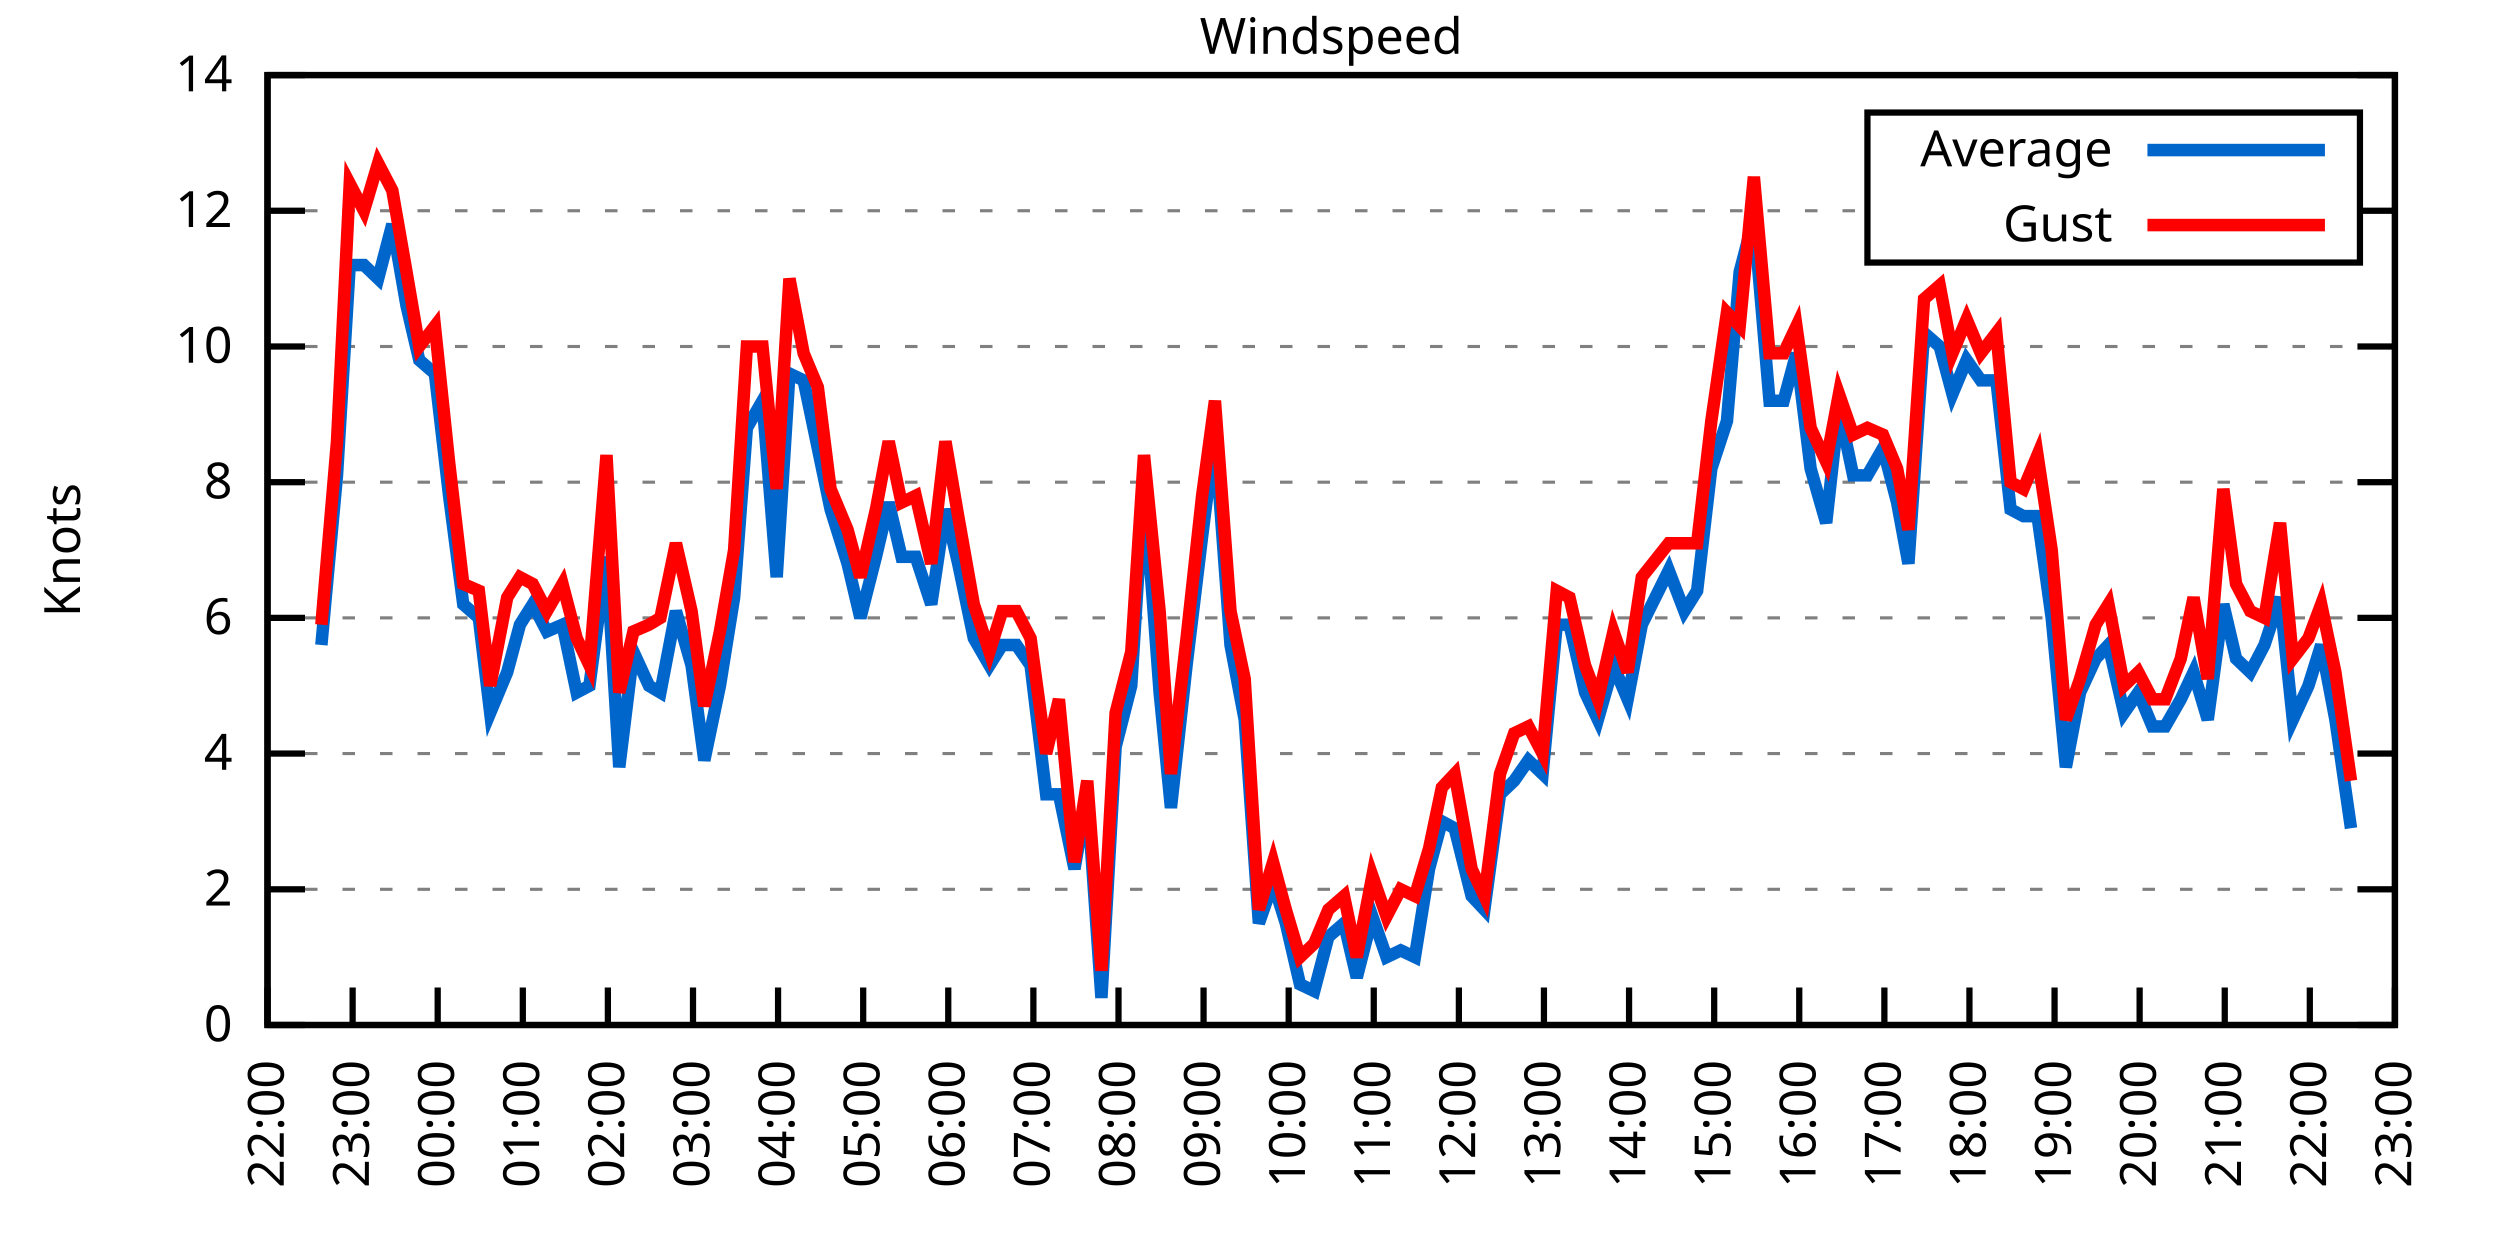
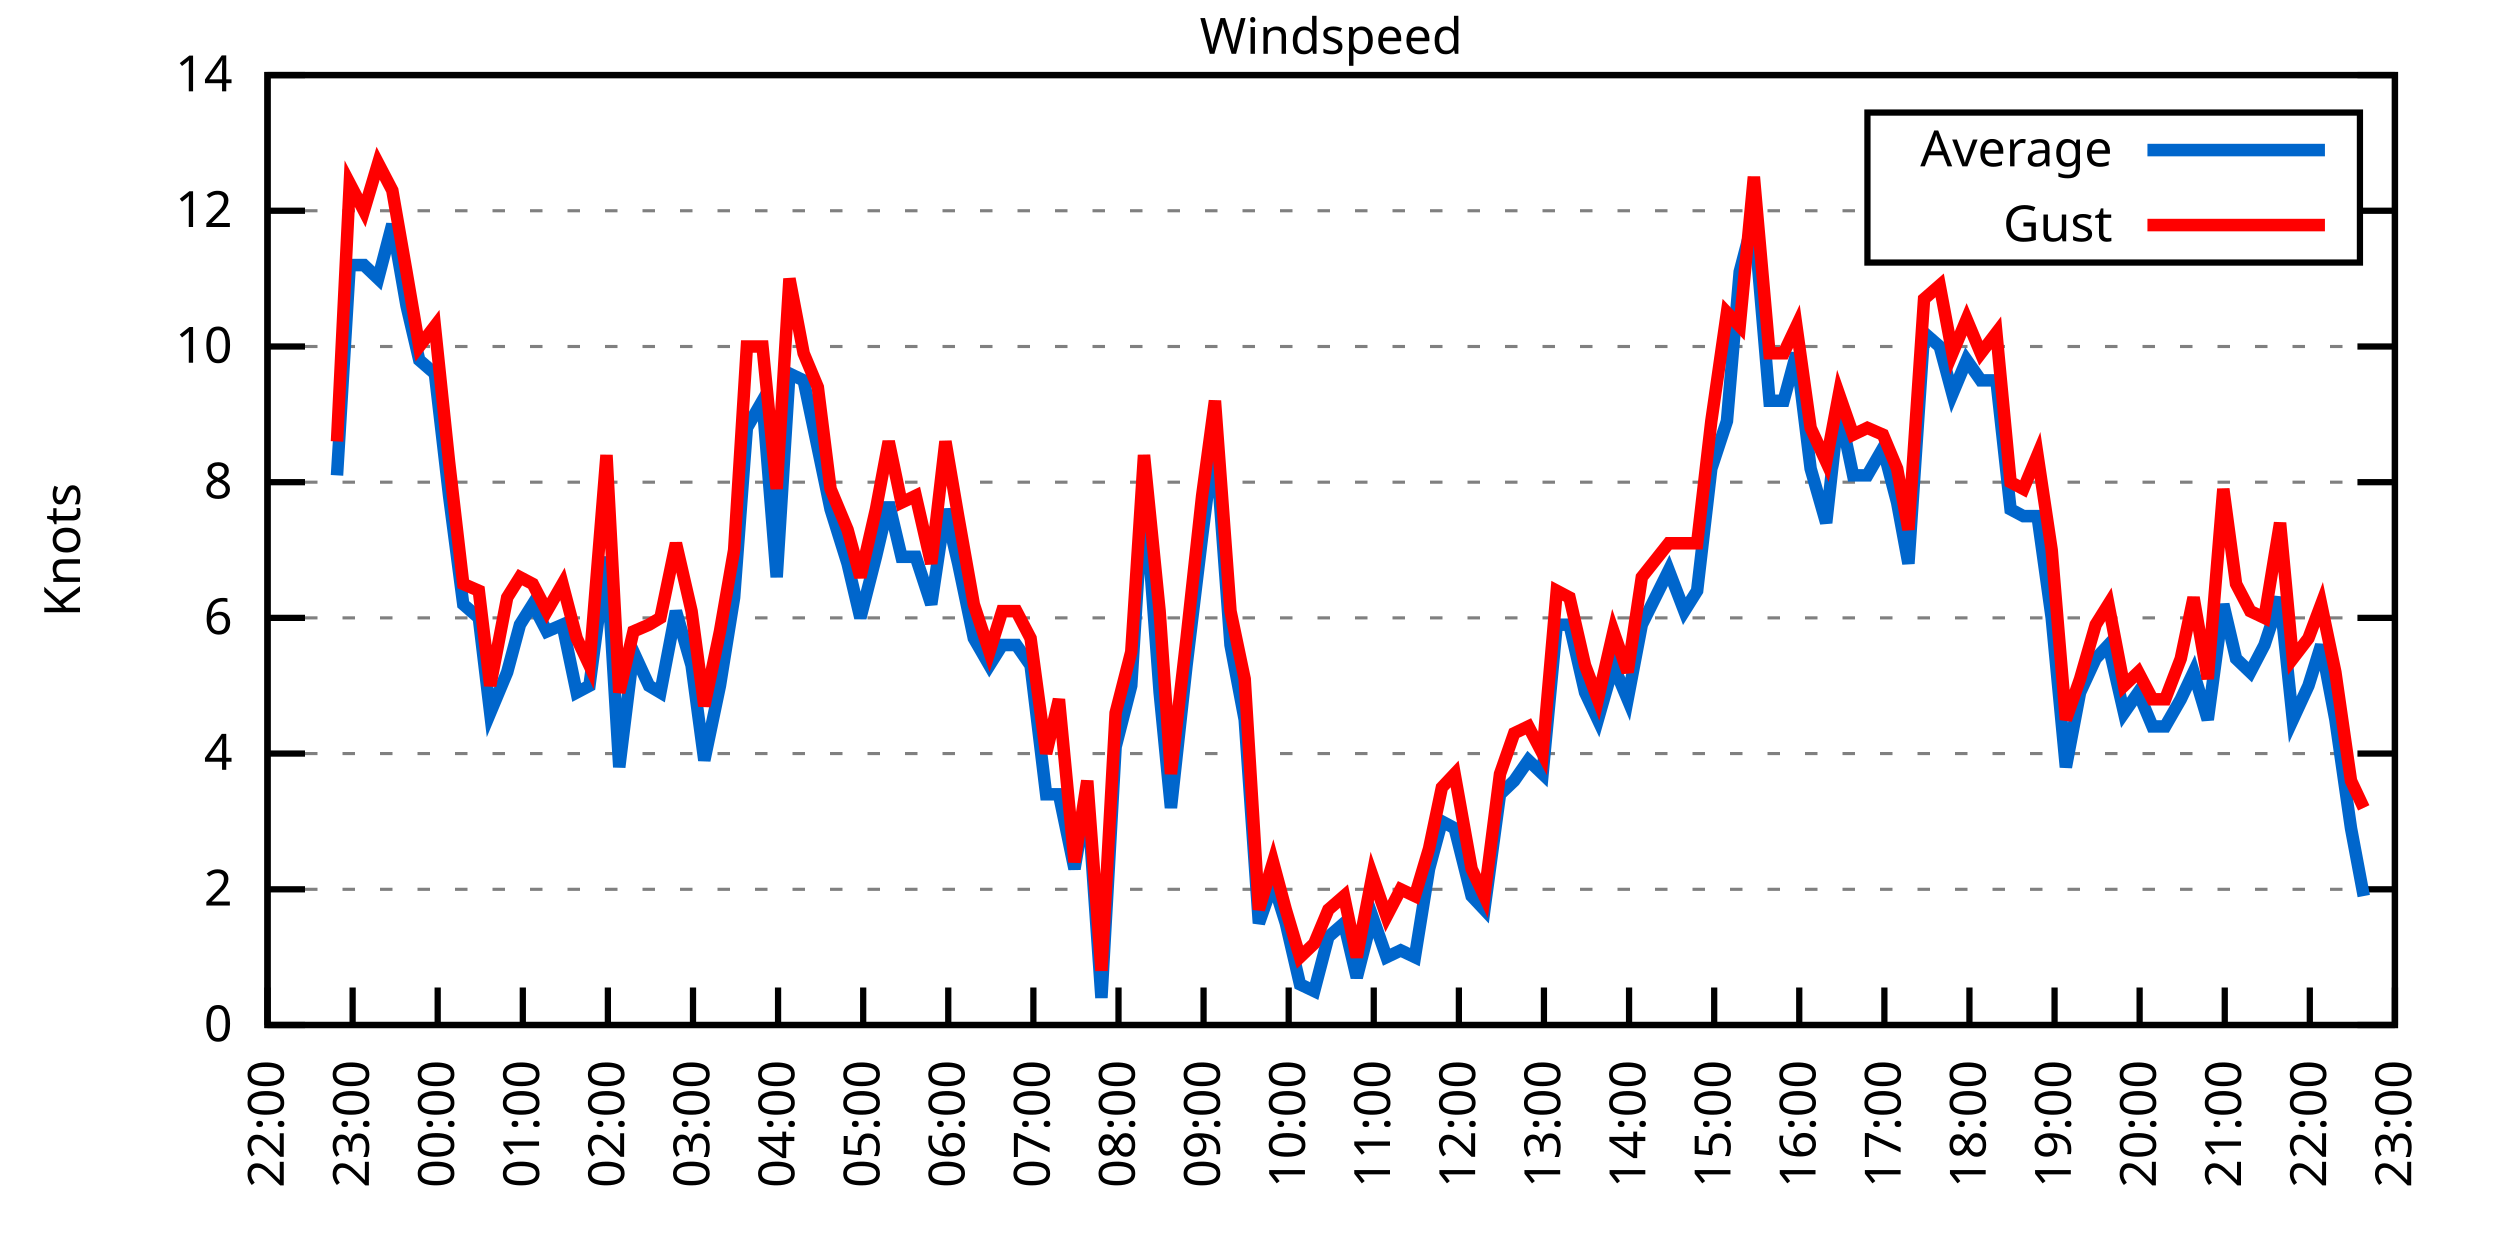
<svg xmlns="http://www.w3.org/2000/svg" xmlns:xlink="http://www.w3.org/1999/xlink" width="400" height="200" viewBox="0 0 400 200">
  <g id="gnuplot_canvas">
    <rect x="0" y="0" width="400" height="200" fill="none" />
    <defs>
      <circle id="gpDot" r="0.5" stroke-width="0.5" stroke="currentColor" />
      <path id="gpPt0" stroke-width="0.333" stroke="currentColor" d="M-1,0 h2 M0,-1 v2" />
      <path id="gpPt1" stroke-width="0.333" stroke="currentColor" d="M-1,-1 L1,1 M1,-1 L-1,1" />
      <path id="gpPt2" stroke-width="0.333" stroke="currentColor" d="M-1,0 L1,0 M0,-1 L0,1 M-1,-1 L1,1 M-1,1 L1,-1" />
      <rect id="gpPt3" stroke-width="0.333" stroke="currentColor" x="-1" y="-1" width="2" height="2" />
      <rect id="gpPt4" stroke-width="0.333" stroke="currentColor" fill="currentColor" x="-1" y="-1" width="2" height="2" />
      <circle id="gpPt5" stroke-width="0.333" stroke="currentColor" cx="0" cy="0" r="1" />
      <use xlink:href="#gpPt5" id="gpPt6" fill="currentColor" stroke="none" />
      <path id="gpPt7" stroke-width="0.333" stroke="currentColor" d="M0,-1.33 L-1.33,0.67 L1.33,0.67 z" />
      <use xlink:href="#gpPt7" id="gpPt8" fill="currentColor" stroke="none" />
      <use xlink:href="#gpPt7" id="gpPt9" stroke="currentColor" transform="rotate(180)" />
      <use xlink:href="#gpPt9" id="gpPt10" fill="currentColor" stroke="none" />
      <use xlink:href="#gpPt3" id="gpPt11" stroke="currentColor" transform="rotate(45)" />
      <use xlink:href="#gpPt11" id="gpPt12" fill="currentColor" stroke="none" />
      <path id="gpPt13" stroke-width="0.333" stroke="currentColor" d="M0,1.330 L1.265,0.411 L0.782,-1.067 L-0.782,-1.076 L-1.265,0.411 z" />
      <use xlink:href="#gpPt13" id="gpPt14" fill="currentColor" stroke="none" />
      <filter id="textbox" filterUnits="objectBoundingBox" x="0" y="0" height="1" width="1">
        <feFlood flood-color="white" flood-opacity="1" result="bgnd" />
        <feComposite in="SourceGraphic" in2="bgnd" operator="atop" />
      </filter>
      <filter id="greybox" filterUnits="objectBoundingBox" x="0" y="0" height="1" width="1">
        <feFlood flood-color="lightgrey" flood-opacity="1" result="grey" />
        <feComposite in="SourceGraphic" in2="grey" operator="atop" />
      </filter>
    </defs>
    <g fill="none" color="white" stroke="currentColor" stroke-width="1.00" stroke-linecap="butt" stroke-linejoin="miter">
</g>
    <g fill="none" color="black" stroke="currentColor" stroke-width="1.00" stroke-linecap="butt" stroke-linejoin="miter">
      <g stroke="none" shape-rendering="crispEdges">
        <polygon fill="rgb(255, 255, 255)" points="42.80,164.00 383.18,164.00 383.18,12.02 42.80,12.02 " />
      </g>
    </g>
    <g fill="none" color="black" stroke="currentColor" stroke-width="1.00" stroke-linecap="butt" stroke-linejoin="miter">
</g>
    <g fill="none" color="black" stroke="black" stroke-width="0.50" stroke-linecap="butt" stroke-linejoin="miter">
</g>
    <g fill="none" color="gray" stroke="currentColor" stroke-width="0.50" stroke-linecap="butt" stroke-linejoin="miter">
      <path stroke="gray" stroke-dasharray="2,4" class="gridline" d="M42.80,164.00 L383.19,164.00  " />
    </g>
    <g fill="none" color="gray" stroke="gray" stroke-width="1.00" stroke-linecap="butt" stroke-linejoin="miter">
</g>
    <g fill="none" color="black" stroke="currentColor" stroke-width="1.00" stroke-linecap="butt" stroke-linejoin="miter">
      <path stroke="black" d="M42.80,164.00 L48.80,164.00 M383.19,164.00 L377.19,164.00  " />
      <g transform="translate(37.20,166.60)" stroke="none" fill="black" font-family="Sans" font-size="8.00" text-anchor="end">
        <text>
          <tspan font-family="Sans"> 0</tspan>
        </text>
      </g>
    </g>
    <g fill="none" color="black" stroke="currentColor" stroke-width="1.00" stroke-linecap="butt" stroke-linejoin="miter">
</g>
    <g fill="none" color="black" stroke="black" stroke-width="0.50" stroke-linecap="butt" stroke-linejoin="miter">
</g>
    <g fill="none" color="gray" stroke="currentColor" stroke-width="0.50" stroke-linecap="butt" stroke-linejoin="miter">
      <path stroke="gray" stroke-dasharray="2,4" class="gridline" d="M42.80,142.29 L383.19,142.29  " />
    </g>
    <g fill="none" color="gray" stroke="gray" stroke-width="1.00" stroke-linecap="butt" stroke-linejoin="miter">
</g>
    <g fill="none" color="black" stroke="currentColor" stroke-width="1.00" stroke-linecap="butt" stroke-linejoin="miter">
      <path stroke="black" d="M42.80,142.29 L48.80,142.29 M383.19,142.29 L377.19,142.29  " />
      <g transform="translate(37.20,144.89)" stroke="none" fill="black" font-family="Sans" font-size="8.00" text-anchor="end">
        <text>
          <tspan font-family="Sans"> 2</tspan>
        </text>
      </g>
    </g>
    <g fill="none" color="black" stroke="currentColor" stroke-width="1.00" stroke-linecap="butt" stroke-linejoin="miter">
</g>
    <g fill="none" color="black" stroke="black" stroke-width="0.50" stroke-linecap="butt" stroke-linejoin="miter">
</g>
    <g fill="none" color="gray" stroke="currentColor" stroke-width="0.50" stroke-linecap="butt" stroke-linejoin="miter">
      <path stroke="gray" stroke-dasharray="2,4" class="gridline" d="M42.80,120.57 L383.19,120.57  " />
    </g>
    <g fill="none" color="gray" stroke="gray" stroke-width="1.00" stroke-linecap="butt" stroke-linejoin="miter">
</g>
    <g fill="none" color="black" stroke="currentColor" stroke-width="1.00" stroke-linecap="butt" stroke-linejoin="miter">
      <path stroke="black" d="M42.80,120.57 L48.80,120.57 M383.19,120.57 L377.19,120.57  " />
      <g transform="translate(37.20,123.17)" stroke="none" fill="black" font-family="Sans" font-size="8.00" text-anchor="end">
        <text>
          <tspan font-family="Sans"> 4</tspan>
        </text>
      </g>
    </g>
    <g fill="none" color="black" stroke="currentColor" stroke-width="1.00" stroke-linecap="butt" stroke-linejoin="miter">
</g>
    <g fill="none" color="black" stroke="black" stroke-width="0.50" stroke-linecap="butt" stroke-linejoin="miter">
</g>
    <g fill="none" color="gray" stroke="currentColor" stroke-width="0.50" stroke-linecap="butt" stroke-linejoin="miter">
      <path stroke="gray" stroke-dasharray="2,4" class="gridline" d="M42.80,98.86 L383.19,98.86  " />
    </g>
    <g fill="none" color="gray" stroke="gray" stroke-width="1.00" stroke-linecap="butt" stroke-linejoin="miter">
</g>
    <g fill="none" color="black" stroke="currentColor" stroke-width="1.00" stroke-linecap="butt" stroke-linejoin="miter">
      <path stroke="black" d="M42.80,98.86 L48.80,98.86 M383.19,98.86 L377.19,98.86  " />
      <g transform="translate(37.20,101.46)" stroke="none" fill="black" font-family="Sans" font-size="8.00" text-anchor="end">
        <text>
          <tspan font-family="Sans"> 6</tspan>
        </text>
      </g>
    </g>
    <g fill="none" color="black" stroke="currentColor" stroke-width="1.00" stroke-linecap="butt" stroke-linejoin="miter">
</g>
    <g fill="none" color="black" stroke="black" stroke-width="0.50" stroke-linecap="butt" stroke-linejoin="miter">
</g>
    <g fill="none" color="gray" stroke="currentColor" stroke-width="0.50" stroke-linecap="butt" stroke-linejoin="miter">
      <path stroke="gray" stroke-dasharray="2,4" class="gridline" d="M42.80,77.15 L383.19,77.15  " />
    </g>
    <g fill="none" color="gray" stroke="gray" stroke-width="1.00" stroke-linecap="butt" stroke-linejoin="miter">
</g>
    <g fill="none" color="black" stroke="currentColor" stroke-width="1.00" stroke-linecap="butt" stroke-linejoin="miter">
      <path stroke="black" d="M42.80,77.15 L48.80,77.15 M383.19,77.15 L377.19,77.15  " />
      <g transform="translate(37.20,79.75)" stroke="none" fill="black" font-family="Sans" font-size="8.00" text-anchor="end">
        <text>
          <tspan font-family="Sans"> 8</tspan>
        </text>
      </g>
    </g>
    <g fill="none" color="black" stroke="currentColor" stroke-width="1.00" stroke-linecap="butt" stroke-linejoin="miter">
</g>
    <g fill="none" color="black" stroke="black" stroke-width="0.50" stroke-linecap="butt" stroke-linejoin="miter">
</g>
    <g fill="none" color="gray" stroke="currentColor" stroke-width="0.50" stroke-linecap="butt" stroke-linejoin="miter">
      <path stroke="gray" stroke-dasharray="2,4" class="gridline" d="M42.80,55.44 L383.19,55.44  " />
    </g>
    <g fill="none" color="gray" stroke="gray" stroke-width="1.00" stroke-linecap="butt" stroke-linejoin="miter">
</g>
    <g fill="none" color="black" stroke="currentColor" stroke-width="1.00" stroke-linecap="butt" stroke-linejoin="miter">
      <path stroke="black" d="M42.80,55.44 L48.80,55.44 M383.19,55.44 L377.19,55.44  " />
      <g transform="translate(37.20,58.04)" stroke="none" fill="black" font-family="Sans" font-size="8.00" text-anchor="end">
        <text>
          <tspan font-family="Sans"> 10</tspan>
        </text>
      </g>
    </g>
    <g fill="none" color="black" stroke="currentColor" stroke-width="1.00" stroke-linecap="butt" stroke-linejoin="miter">
</g>
    <g fill="none" color="black" stroke="black" stroke-width="0.50" stroke-linecap="butt" stroke-linejoin="miter">
</g>
    <g fill="none" color="gray" stroke="currentColor" stroke-width="0.50" stroke-linecap="butt" stroke-linejoin="miter">
      <path stroke="gray" stroke-dasharray="2,4" class="gridline" d="M42.80,33.72 L298.79,33.72 M377.59,33.72 L383.19,33.72  " />
    </g>
    <g fill="none" color="gray" stroke="gray" stroke-width="1.00" stroke-linecap="butt" stroke-linejoin="miter">
</g>
    <g fill="none" color="black" stroke="currentColor" stroke-width="1.00" stroke-linecap="butt" stroke-linejoin="miter">
      <path stroke="black" d="M42.80,33.72 L48.80,33.72 M383.19,33.72 L377.19,33.72  " />
      <g transform="translate(37.20,36.32)" stroke="none" fill="black" font-family="Sans" font-size="8.00" text-anchor="end">
        <text>
          <tspan font-family="Sans"> 12</tspan>
        </text>
      </g>
    </g>
    <g fill="none" color="black" stroke="currentColor" stroke-width="1.00" stroke-linecap="butt" stroke-linejoin="miter">
</g>
    <g fill="none" color="black" stroke="black" stroke-width="0.50" stroke-linecap="butt" stroke-linejoin="miter">
</g>
    <g fill="none" color="gray" stroke="currentColor" stroke-width="0.50" stroke-linecap="butt" stroke-linejoin="miter">
      <path stroke="gray" stroke-dasharray="2,4" class="gridline" d="M42.80,12.01 L383.19,12.01  " />
    </g>
    <g fill="none" color="gray" stroke="gray" stroke-width="1.00" stroke-linecap="butt" stroke-linejoin="miter">
</g>
    <g fill="none" color="black" stroke="currentColor" stroke-width="1.00" stroke-linecap="butt" stroke-linejoin="miter">
      <path stroke="black" d="M42.80,12.01 L48.80,12.01 M383.19,12.01 L377.19,12.01  " />
      <g transform="translate(37.20,14.61)" stroke="none" fill="black" font-family="Sans" font-size="8.00" text-anchor="end">
        <text>
          <tspan font-family="Sans"> 14</tspan>
        </text>
      </g>
    </g>
    <g fill="none" color="black" stroke="currentColor" stroke-width="1.00" stroke-linecap="butt" stroke-linejoin="miter">
      <path stroke="black" d="M42.80,164.00 L42.80,158.00  " />
      <g transform="translate(45.40,169.60) rotate(270.00)" stroke="none" fill="black" font-family="Sans" font-size="8.00" text-anchor="end">
        <text>
          <tspan font-family="Sans">22:00</tspan>
        </text>
      </g>
    </g>
    <g fill="none" color="black" stroke="currentColor" stroke-width="1.00" stroke-linecap="butt" stroke-linejoin="miter">
      <path stroke="black" d="M56.42,164.00 L56.42,158.00  " />
      <g transform="translate(59.02,169.60) rotate(270.00)" stroke="none" fill="black" font-family="Sans" font-size="8.00" text-anchor="end">
        <text>
          <tspan font-family="Sans">23:00</tspan>
        </text>
      </g>
    </g>
    <g fill="none" color="black" stroke="currentColor" stroke-width="1.00" stroke-linecap="butt" stroke-linejoin="miter">
      <path stroke="black" d="M70.03,164.00 L70.03,158.00  " />
      <g transform="translate(72.63,169.60) rotate(270.00)" stroke="none" fill="black" font-family="Sans" font-size="8.00" text-anchor="end">
        <text>
          <tspan font-family="Sans">00:00</tspan>
        </text>
      </g>
    </g>
    <g fill="none" color="black" stroke="currentColor" stroke-width="1.00" stroke-linecap="butt" stroke-linejoin="miter">
      <path stroke="black" d="M83.65,164.00 L83.65,158.00  " />
      <g transform="translate(86.25,169.60) rotate(270.00)" stroke="none" fill="black" font-family="Sans" font-size="8.00" text-anchor="end">
        <text>
          <tspan font-family="Sans">01:00</tspan>
        </text>
      </g>
    </g>
    <g fill="none" color="black" stroke="currentColor" stroke-width="1.00" stroke-linecap="butt" stroke-linejoin="miter">
      <path stroke="black" d="M97.26,164.00 L97.26,158.00  " />
      <g transform="translate(99.86,169.60) rotate(270.00)" stroke="none" fill="black" font-family="Sans" font-size="8.00" text-anchor="end">
        <text>
          <tspan font-family="Sans">02:00</tspan>
        </text>
      </g>
    </g>
    <g fill="none" color="black" stroke="currentColor" stroke-width="1.00" stroke-linecap="butt" stroke-linejoin="miter">
      <path stroke="black" d="M110.88,164.00 L110.88,158.00  " />
      <g transform="translate(113.48,169.60) rotate(270.00)" stroke="none" fill="black" font-family="Sans" font-size="8.00" text-anchor="end">
        <text>
          <tspan font-family="Sans">03:00</tspan>
        </text>
      </g>
    </g>
    <g fill="none" color="black" stroke="currentColor" stroke-width="1.00" stroke-linecap="butt" stroke-linejoin="miter">
      <path stroke="black" d="M124.49,164.00 L124.49,158.00  " />
      <g transform="translate(127.09,169.60) rotate(270.00)" stroke="none" fill="black" font-family="Sans" font-size="8.00" text-anchor="end">
        <text>
          <tspan font-family="Sans">04:00</tspan>
        </text>
      </g>
    </g>
    <g fill="none" color="black" stroke="currentColor" stroke-width="1.00" stroke-linecap="butt" stroke-linejoin="miter">
      <path stroke="black" d="M138.11,164.00 L138.11,158.00  " />
      <g transform="translate(140.71,169.60) rotate(270.00)" stroke="none" fill="black" font-family="Sans" font-size="8.00" text-anchor="end">
        <text>
          <tspan font-family="Sans">05:00</tspan>
        </text>
      </g>
    </g>
    <g fill="none" color="black" stroke="currentColor" stroke-width="1.00" stroke-linecap="butt" stroke-linejoin="miter">
      <path stroke="black" d="M151.72,164.00 L151.72,158.00  " />
      <g transform="translate(154.32,169.60) rotate(270.00)" stroke="none" fill="black" font-family="Sans" font-size="8.00" text-anchor="end">
        <text>
          <tspan font-family="Sans">06:00</tspan>
        </text>
      </g>
    </g>
    <g fill="none" color="black" stroke="currentColor" stroke-width="1.00" stroke-linecap="butt" stroke-linejoin="miter">
      <path stroke="black" d="M165.34,164.00 L165.34,158.00  " />
      <g transform="translate(167.94,169.60) rotate(270.00)" stroke="none" fill="black" font-family="Sans" font-size="8.00" text-anchor="end">
        <text>
          <tspan font-family="Sans">07:00</tspan>
        </text>
      </g>
    </g>
    <g fill="none" color="black" stroke="currentColor" stroke-width="1.00" stroke-linecap="butt" stroke-linejoin="miter">
      <path stroke="black" d="M178.96,164.00 L178.96,158.00  " />
      <g transform="translate(181.56,169.60) rotate(270.00)" stroke="none" fill="black" font-family="Sans" font-size="8.00" text-anchor="end">
        <text>
          <tspan font-family="Sans">08:00</tspan>
        </text>
      </g>
    </g>
    <g fill="none" color="black" stroke="currentColor" stroke-width="1.00" stroke-linecap="butt" stroke-linejoin="miter">
      <path stroke="black" d="M192.57,164.00 L192.57,158.00  " />
      <g transform="translate(195.17,169.60) rotate(270.00)" stroke="none" fill="black" font-family="Sans" font-size="8.00" text-anchor="end">
        <text>
          <tspan font-family="Sans">09:00</tspan>
        </text>
      </g>
    </g>
    <g fill="none" color="black" stroke="currentColor" stroke-width="1.00" stroke-linecap="butt" stroke-linejoin="miter">
      <path stroke="black" d="M206.19,164.00 L206.19,158.00  " />
      <g transform="translate(208.79,169.60) rotate(270.00)" stroke="none" fill="black" font-family="Sans" font-size="8.00" text-anchor="end">
        <text>
          <tspan font-family="Sans">10:00</tspan>
        </text>
      </g>
    </g>
    <g fill="none" color="black" stroke="currentColor" stroke-width="1.00" stroke-linecap="butt" stroke-linejoin="miter">
      <path stroke="black" d="M219.80,164.00 L219.80,158.00  " />
      <g transform="translate(222.40,169.60) rotate(270.00)" stroke="none" fill="black" font-family="Sans" font-size="8.00" text-anchor="end">
        <text>
          <tspan font-family="Sans">11:00</tspan>
        </text>
      </g>
    </g>
    <g fill="none" color="black" stroke="currentColor" stroke-width="1.00" stroke-linecap="butt" stroke-linejoin="miter">
      <path stroke="black" d="M233.42,164.00 L233.42,158.00  " />
      <g transform="translate(236.02,169.60) rotate(270.00)" stroke="none" fill="black" font-family="Sans" font-size="8.00" text-anchor="end">
        <text>
          <tspan font-family="Sans">12:00</tspan>
        </text>
      </g>
    </g>
    <g fill="none" color="black" stroke="currentColor" stroke-width="1.00" stroke-linecap="butt" stroke-linejoin="miter">
      <path stroke="black" d="M247.03,164.00 L247.03,158.00  " />
      <g transform="translate(249.63,169.60) rotate(270.00)" stroke="none" fill="black" font-family="Sans" font-size="8.00" text-anchor="end">
        <text>
          <tspan font-family="Sans">13:00</tspan>
        </text>
      </g>
    </g>
    <g fill="none" color="black" stroke="currentColor" stroke-width="1.00" stroke-linecap="butt" stroke-linejoin="miter">
      <path stroke="black" d="M260.65,164.00 L260.65,158.00  " />
      <g transform="translate(263.25,169.60) rotate(270.00)" stroke="none" fill="black" font-family="Sans" font-size="8.00" text-anchor="end">
        <text>
          <tspan font-family="Sans">14:00</tspan>
        </text>
      </g>
    </g>
    <g fill="none" color="black" stroke="currentColor" stroke-width="1.00" stroke-linecap="butt" stroke-linejoin="miter">
      <path stroke="black" d="M274.27,164.00 L274.27,158.00  " />
      <g transform="translate(276.87,169.60) rotate(270.00)" stroke="none" fill="black" font-family="Sans" font-size="8.00" text-anchor="end">
        <text>
          <tspan font-family="Sans">15:00</tspan>
        </text>
      </g>
    </g>
    <g fill="none" color="black" stroke="currentColor" stroke-width="1.00" stroke-linecap="butt" stroke-linejoin="miter">
      <path stroke="black" d="M287.88,164.00 L287.88,158.00  " />
      <g transform="translate(290.48,169.60) rotate(270.00)" stroke="none" fill="black" font-family="Sans" font-size="8.00" text-anchor="end">
        <text>
          <tspan font-family="Sans">16:00</tspan>
        </text>
      </g>
    </g>
    <g fill="none" color="black" stroke="currentColor" stroke-width="1.00" stroke-linecap="butt" stroke-linejoin="miter">
      <path stroke="black" d="M301.50,164.00 L301.50,158.00  " />
      <g transform="translate(304.10,169.60) rotate(270.00)" stroke="none" fill="black" font-family="Sans" font-size="8.00" text-anchor="end">
        <text>
          <tspan font-family="Sans">17:00</tspan>
        </text>
      </g>
    </g>
    <g fill="none" color="black" stroke="currentColor" stroke-width="1.00" stroke-linecap="butt" stroke-linejoin="miter">
      <path stroke="black" d="M315.11,164.00 L315.11,158.00  " />
      <g transform="translate(317.71,169.60) rotate(270.00)" stroke="none" fill="black" font-family="Sans" font-size="8.00" text-anchor="end">
        <text>
          <tspan font-family="Sans">18:00</tspan>
        </text>
      </g>
    </g>
    <g fill="none" color="black" stroke="currentColor" stroke-width="1.00" stroke-linecap="butt" stroke-linejoin="miter">
      <path stroke="black" d="M328.73,164.00 L328.73,158.00  " />
      <g transform="translate(331.33,169.60) rotate(270.00)" stroke="none" fill="black" font-family="Sans" font-size="8.00" text-anchor="end">
        <text>
          <tspan font-family="Sans">19:00</tspan>
        </text>
      </g>
    </g>
    <g fill="none" color="black" stroke="currentColor" stroke-width="1.00" stroke-linecap="butt" stroke-linejoin="miter">
      <path stroke="black" d="M342.34,164.00 L342.34,158.00  " />
      <g transform="translate(344.94,169.60) rotate(270.00)" stroke="none" fill="black" font-family="Sans" font-size="8.00" text-anchor="end">
        <text>
          <tspan font-family="Sans">20:00</tspan>
        </text>
      </g>
    </g>
    <g fill="none" color="black" stroke="currentColor" stroke-width="1.00" stroke-linecap="butt" stroke-linejoin="miter">
      <path stroke="black" d="M355.96,164.00 L355.96,158.00  " />
      <g transform="translate(358.56,169.60) rotate(270.00)" stroke="none" fill="black" font-family="Sans" font-size="8.00" text-anchor="end">
        <text>
          <tspan font-family="Sans">21:00</tspan>
        </text>
      </g>
    </g>
    <g fill="none" color="black" stroke="currentColor" stroke-width="1.00" stroke-linecap="butt" stroke-linejoin="miter">
      <path stroke="black" d="M369.57,164.00 L369.57,158.00  " />
      <g transform="translate(372.17,169.60) rotate(270.00)" stroke="none" fill="black" font-family="Sans" font-size="8.00" text-anchor="end">
        <text>
          <tspan font-family="Sans">22:00</tspan>
        </text>
      </g>
    </g>
    <g fill="none" color="black" stroke="currentColor" stroke-width="1.00" stroke-linecap="butt" stroke-linejoin="miter">
      <path stroke="black" d="M383.19,164.00 L383.19,158.00  " />
      <g transform="translate(385.79,169.60) rotate(270.00)" stroke="none" fill="black" font-family="Sans" font-size="8.00" text-anchor="end">
        <text>
          <tspan font-family="Sans">23:00</tspan>
        </text>
      </g>
    </g>
    <g fill="none" color="black" stroke="currentColor" stroke-width="1.00" stroke-linecap="butt" stroke-linejoin="miter">
</g>
    <g fill="none" color="black" stroke="currentColor" stroke-width="1.00" stroke-linecap="butt" stroke-linejoin="miter">
      <path stroke="black" d="M42.80,12.01 L42.80,164.00 L383.19,164.00 L383.19,12.01 L42.80,12.01 Z  " />
    </g>
    <g fill="none" color="black" stroke="currentColor" stroke-width="1.00" stroke-linecap="butt" stroke-linejoin="miter">
</g>
    <g fill="none" color="black" stroke="currentColor" stroke-width="1.00" stroke-linecap="butt" stroke-linejoin="miter">
      <path stroke="black" d="M298.79,42.01 L298.79,18.01 L377.59,18.01 L377.59,42.01 L298.79,42.01 Z  " />
    </g>
    <g id="Windspeed_plot_1">
      <g fill="none" color="white" stroke="black" stroke-width="2.00" stroke-linecap="butt" stroke-linejoin="miter">
</g>
      <g fill="none" color="black" stroke="currentColor" stroke-width="2.00" stroke-linecap="butt" stroke-linejoin="miter">
        <g transform="translate(337.99,26.61)" stroke="none" fill="black" font-family="Sans" font-size="8.00" text-anchor="end">
          <text>
            <tspan font-family="Sans">Average</tspan>
          </text>
        </g>
      </g>
      <g fill="none" color="black" stroke="currentColor" stroke-width="2.00" stroke-linecap="butt" stroke-linejoin="miter">
-         <path stroke="rgb(  0, 102, 204)" d="M343.59,24.01 L371.99,24.01 M51.42,103.20 L53.92,76.06 L55.96,42.41 L58.23,42.41 L60.50,44.58 L62.77,35.89   L65.04,48.92 L67.08,57.61 L69.58,59.78 L71.85,79.32 L74.12,96.69 L76.61,98.86 L78.43,114.06 L81.15,107.55   L83.19,99.95 L85.24,96.69 L87.50,101.03 L90.00,99.95 L92.27,110.80 L94.31,109.72 L97.04,89.09 L99.08,122.75   L101.35,104.29 L103.84,109.72 L105.66,110.80 L108.15,97.78 L110.65,106.46 L112.69,121.66 L115.19,109.72 L117.46,95.60   L119.50,68.46 L122.00,64.12 L124.27,92.35 L126.31,59.78 L128.58,60.86 L130.85,71.72 L132.89,81.49 L135.61,90.18   L137.66,98.86 L140.15,89.09 L142.19,80.41 L144.24,89.09 L146.51,89.09 L149.00,96.69 L151.27,81.49 L153.31,90.18   L155.81,102.12 L158.31,106.46 L160.35,103.20 L162.62,103.20 L164.89,106.46 L167.38,127.09 L169.43,127.09 L171.92,139.03   L173.96,127.09 L176.23,159.66 L178.50,119.49 L181.00,109.72 L183.04,77.15 L185.54,110.80 L187.35,129.26 L189.85,106.46   L192.34,85.83 L194.39,69.55 L196.88,103.20 L199.15,115.15 L201.42,147.72 L203.69,141.20 L205.73,147.72 L208.00,157.49   L210.27,158.57 L212.54,149.89 L215.04,147.72 L217.08,156.40 L219.58,146.63 L221.85,153.14 L224.11,152.06 L226.38,153.14   L228.65,139.03 L230.70,131.43 L232.74,132.52 L235.46,143.37 L237.50,145.54 L240.00,127.09 L242.27,124.92 L244.54,121.66   L246.81,123.83 L249.08,99.95 L251.12,99.95 L253.61,110.80 L255.66,115.15 L258.15,106.46 L260.42,111.89 L262.69,99.95   L267.00,91.26 L269.50,97.78 L271.54,94.52 L273.81,74.98 L276.31,67.38 L278.35,43.49 L280.62,34.81 L283.12,64.12   L285.38,64.12 L287.43,56.52 L289.70,74.98 L292.19,83.66 L294.23,65.21 L296.50,76.06 L298.77,76.06 L301.27,71.72   L303.54,80.41 L305.35,90.18 L307.85,53.26 L310.35,55.44 L312.39,63.04 L314.66,57.61 L316.93,60.86 L319.42,60.86   L321.69,81.49 L323.74,82.58 L326.00,82.58 L328.27,98.86 L330.54,122.75 L332.81,110.80 L335.31,105.38 L337.35,103.20   L339.85,114.06 L342.12,110.80 L344.39,116.23 L346.43,116.23 L348.92,111.89 L350.97,107.55 L353.24,115.15 L355.73,96.69   L357.77,105.38 L360.04,107.55 L362.31,103.20 L364.81,95.60 L366.85,115.15 L369.35,109.72 L371.39,103.20 L373.66,115.15   L376.16,132.52  " />
+         <path stroke="rgb(  0, 102, 204)" d="M343.59,24.01 L371.99,24.01 M53.92,76.06 L55.96,42.41 L58.23,42.41 L60.50,44.58 L62.77,35.89 L65.04,48.92   L67.08,57.61 L69.58,59.78 L71.85,79.32 L74.12,96.69 L76.61,98.86 L78.43,114.06 L81.15,107.55 L83.19,99.95   L85.24,96.69 L87.50,101.03 L90.00,99.95 L92.27,110.80 L94.31,109.72 L97.04,89.09 L99.08,122.75 L101.35,104.29   L103.84,109.72 L105.66,110.80 L108.15,97.78 L110.65,106.46 L112.69,121.66 L115.19,109.72 L117.46,95.60 L119.50,68.46   L122.00,64.12 L124.27,92.35 L126.31,59.78 L128.58,60.86 L130.85,71.72 L132.89,81.49 L135.61,90.18 L137.66,98.86   L140.15,89.09 L142.19,80.41 L144.24,89.09 L146.51,89.09 L149.00,96.69 L151.27,81.49 L153.31,90.18 L155.81,102.12   L158.31,106.46 L160.35,103.20 L162.62,103.20 L164.89,106.46 L167.38,127.09 L169.43,127.09 L171.92,139.03 L173.96,127.09   L176.23,159.66 L178.50,119.49 L181.00,109.72 L183.04,77.15 L185.54,110.80 L187.35,129.26 L189.85,106.46 L192.34,85.83   L194.39,69.55 L196.88,103.20 L199.15,115.15 L201.42,147.72 L203.69,141.20 L205.73,147.72 L208.00,157.49 L210.27,158.57   L212.54,149.89 L215.04,147.72 L217.08,156.40 L219.58,146.63 L221.85,153.14 L224.11,152.06 L226.38,153.14 L228.65,139.03   L230.70,131.43 L232.74,132.52 L235.46,143.37 L237.50,145.54 L240.00,127.09 L242.27,124.92 L244.54,121.66 L246.81,123.83   L249.08,99.95 L251.12,99.95 L253.61,110.80 L255.66,115.15 L258.15,106.46 L260.42,111.89 L262.69,99.95 L267.00,91.26   L269.50,97.78 L271.54,94.52 L273.81,74.98 L276.31,67.38 L278.35,43.49 L280.62,34.81 L283.12,64.12 L285.38,64.12   L287.43,56.52 L289.70,74.98 L292.19,83.66 L294.23,65.21 L296.50,76.06 L298.77,76.06 L301.27,71.72 L303.54,80.41   L305.35,90.18 L307.85,53.26 L310.35,55.44 L312.39,63.04 L314.66,57.61 L316.93,60.86 L319.42,60.86 L321.69,81.49   L323.74,82.58 L326.00,82.58 L328.27,98.86 L330.54,122.75 L332.81,110.80 L335.31,105.38 L337.35,103.20 L339.85,114.06   L342.12,110.80 L344.39,116.23 L346.43,116.23 L348.92,111.89 L350.97,107.55 L353.24,115.15 L355.73,96.69 L357.77,105.38   L360.04,107.55 L362.31,103.20 L364.81,95.60 L366.85,115.15 L369.35,109.72 L371.39,103.20 L373.66,115.15 L376.16,132.52   L378.20,143.37  " />
      </g>
    </g>
    <g id="Windspeed_plot_2">
      <g fill="none" color="black" stroke="currentColor" stroke-width="2.00" stroke-linecap="butt" stroke-linejoin="miter">
        <g transform="translate(337.99,38.61)" stroke="none" fill="black" font-family="Sans" font-size="8.00" text-anchor="end">
          <text>
            <tspan font-family="Sans">Gust</tspan>
          </text>
        </g>
      </g>
      <g fill="none" color="black" stroke="currentColor" stroke-width="2.00" stroke-linecap="butt" stroke-linejoin="miter">
-         <path stroke="rgb(255,   0,   0)" d="M343.59,36.01 L371.99,36.01 M51.42,99.95 L53.92,70.63 L55.96,29.38 L58.23,33.72 L60.50,26.12 L62.77,30.47   L65.04,43.49 L67.08,55.44 L69.58,52.18 L71.85,73.89 L74.12,93.43 L76.61,94.52 L78.43,109.72 L81.15,95.60   L83.19,92.35 L85.24,93.43 L87.50,97.78 L90.00,93.43 L92.27,102.12 L94.31,106.46 L97.04,72.81 L99.08,110.80   L101.35,101.03 L103.84,99.95 L105.66,98.86 L108.15,86.92 L110.65,97.78 L112.69,112.97 L115.19,101.03 L117.46,88.00   L119.50,55.44 L122.00,55.44 L124.27,78.23 L126.31,44.58 L128.58,56.52 L130.85,61.95 L132.89,78.23 L135.61,84.75   L137.66,92.35 L140.15,81.49 L142.19,70.63 L144.24,80.41 L146.51,79.32 L149.00,90.18 L151.27,70.63 L153.31,82.58   L155.81,96.69 L158.31,104.29 L160.35,97.78 L162.62,97.78 L164.89,102.12 L167.38,120.57 L169.43,111.89 L171.92,137.94   L173.96,124.92 L176.23,155.31 L178.50,114.06 L181.00,104.29 L183.04,72.81 L185.54,97.78 L187.35,123.83 L189.85,102.12   L192.34,79.32 L194.39,64.12 L196.88,97.78 L199.15,108.63 L201.42,145.54 L203.69,137.94 L205.73,145.54 L208.00,153.14   L210.27,150.97 L212.54,145.54 L215.04,143.37 L217.08,153.14 L219.58,140.12 L221.85,146.63 L224.11,142.29 L226.38,143.37   L228.65,135.77 L230.70,126.00 L232.74,123.83 L235.46,139.03 L237.50,143.37 L240.00,123.83 L242.27,117.32 L244.54,116.23   L246.81,120.57 L249.08,94.52 L251.12,95.60 L253.61,106.46 L255.66,111.89 L258.15,101.03 L260.42,107.55 L262.69,92.35   L267.00,86.92 L269.50,86.92 L271.54,86.92 L273.81,67.38 L276.31,50.01 L278.35,52.18 L280.62,28.29 L283.12,56.52   L285.38,56.52 L287.43,52.18 L289.70,68.46 L292.19,73.89 L294.23,63.04 L296.50,69.55 L298.77,68.46 L301.27,69.55   L303.54,74.98 L305.35,84.75 L307.85,47.84 L310.35,45.66 L312.39,56.52 L314.66,51.09 L316.93,56.52 L319.42,53.26   L321.69,77.15 L323.74,78.23 L326.00,72.81 L328.27,88.00 L330.54,115.15 L332.81,108.63 L335.31,99.95 L337.35,96.69   L339.85,109.72 L342.12,107.55 L344.39,111.89 L346.43,111.89 L348.92,105.38 L350.97,95.60 L353.24,108.63 L355.73,78.23   L357.77,93.43 L360.04,97.78 L362.31,98.86 L364.81,83.66 L366.85,105.38 L369.35,102.12 L371.39,96.69 L373.66,107.55   L376.16,124.92  " />
+         <path stroke="rgb(255,   0,   0)" d="M343.59,36.01 L371.99,36.01 M53.92,70.63 L55.96,29.38 L58.23,33.72 L60.50,26.12 L62.77,30.47 L65.04,43.49   L67.08,55.44 L69.58,52.18 L71.85,73.89 L74.12,93.43 L76.61,94.52 L78.43,109.72 L81.15,95.60 L83.19,92.35   L85.24,93.43 L87.50,97.78 L90.00,93.43 L92.27,102.12 L94.31,106.46 L97.04,72.81 L99.08,110.80 L101.35,101.03   L103.84,99.95 L105.66,98.86 L108.15,86.92 L110.65,97.78 L112.69,112.97 L115.19,101.03 L117.46,88.00 L119.50,55.44   L122.00,55.44 L124.27,78.23 L126.31,44.58 L128.58,56.52 L130.85,61.95 L132.89,78.23 L135.61,84.75 L137.66,92.35   L140.15,81.49 L142.19,70.63 L144.24,80.41 L146.51,79.32 L149.00,90.18 L151.27,70.63 L153.31,82.58 L155.81,96.69   L158.31,104.29 L160.35,97.78 L162.62,97.78 L164.89,102.12 L167.38,120.57 L169.43,111.89 L171.92,137.94 L173.96,124.92   L176.23,155.31 L178.50,114.06 L181.00,104.29 L183.04,72.81 L185.54,97.78 L187.35,123.83 L189.85,102.12 L192.34,79.32   L194.39,64.12 L196.88,97.78 L199.15,108.63 L201.42,145.54 L203.69,137.94 L205.73,145.54 L208.00,153.14 L210.27,150.97   L212.54,145.54 L215.04,143.37 L217.08,153.14 L219.58,140.12 L221.85,146.63 L224.11,142.29 L226.38,143.37 L228.65,135.77   L230.70,126.00 L232.74,123.83 L235.46,139.03 L237.50,143.37 L240.00,123.83 L242.27,117.32 L244.54,116.23 L246.81,120.57   L249.08,94.52 L251.12,95.60 L253.61,106.46 L255.66,111.89 L258.15,101.03 L260.42,107.55 L262.69,92.35 L267.00,86.92   L269.50,86.92 L271.54,86.92 L273.81,67.38 L276.31,50.01 L278.35,52.18 L280.62,28.29 L283.12,56.52 L285.38,56.52   L287.43,52.18 L289.70,68.46 L292.19,73.89 L294.23,63.04 L296.50,69.55 L298.77,68.46 L301.27,69.55 L303.54,74.98   L305.35,84.75 L307.85,47.84 L310.35,45.66 L312.39,56.52 L314.66,51.09 L316.93,56.52 L319.42,53.26 L321.69,77.15   L323.74,78.23 L326.00,72.81 L328.27,88.00 L330.54,115.15 L332.81,108.63 L335.31,99.95 L337.35,96.69 L339.85,109.72   L342.12,107.55 L344.39,111.89 L346.43,111.89 L348.92,105.38 L350.97,95.60 L353.24,108.63 L355.73,78.23 L357.77,93.43   L360.04,97.78 L362.31,98.86 L364.81,83.66 L366.85,105.38 L369.35,102.12 L371.39,96.69 L373.66,107.55 L376.16,124.92   L378.20,129.26  " />
      </g>
    </g>
    <g fill="none" color="black" stroke="currentColor" stroke-width="2.00" stroke-linecap="butt" stroke-linejoin="miter">
</g>
    <g fill="none" color="black" stroke="black" stroke-width="1.00" stroke-linecap="butt" stroke-linejoin="miter">
</g>
    <g fill="none" color="black" stroke="currentColor" stroke-width="1.00" stroke-linecap="butt" stroke-linejoin="miter">
      <path stroke="black" d="M42.80,12.01 L42.80,164.00 L383.19,164.00 L383.19,12.01 L42.80,12.01 Z  " />
      <g transform="translate(12.80,88.01) rotate(270.00)" stroke="none" fill="black" font-family="Sans" font-size="8.00" text-anchor="middle">
        <text>
          <tspan font-family="Sans">Knots</tspan>
        </text>
      </g>
    </g>
    <g fill="none" color="black" stroke="currentColor" stroke-width="1.00" stroke-linecap="butt" stroke-linejoin="miter">
</g>
    <g fill="none" color="black" stroke="currentColor" stroke-width="1.00" stroke-linecap="butt" stroke-linejoin="miter">
      <g transform="translate(212.99,8.61)" stroke="none" fill="black" font-family="Sans" font-size="8.00" text-anchor="middle">
        <text>
          <tspan font-family="Sans">Windspeed</tspan>
        </text>
      </g>
    </g>
    <g fill="none" color="black" stroke="currentColor" stroke-width="1.00" stroke-linecap="butt" stroke-linejoin="miter">
</g>
  </g>
</svg>
